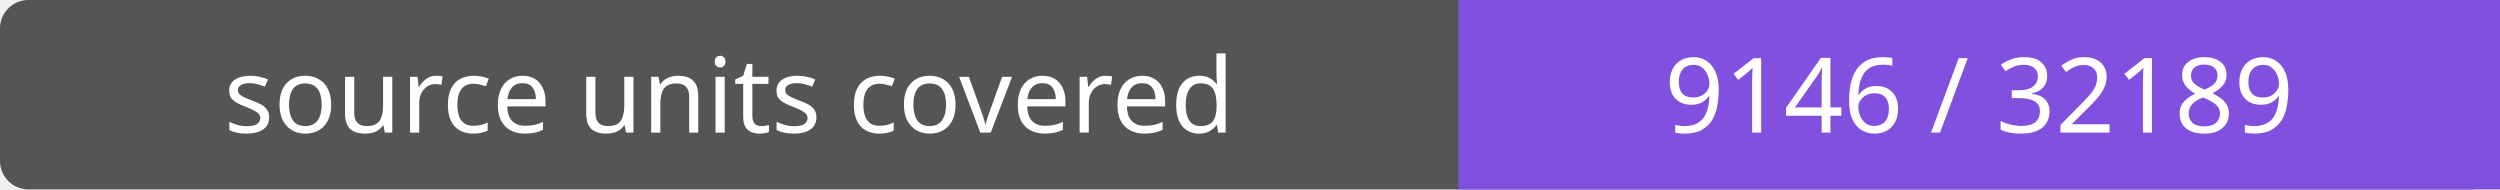
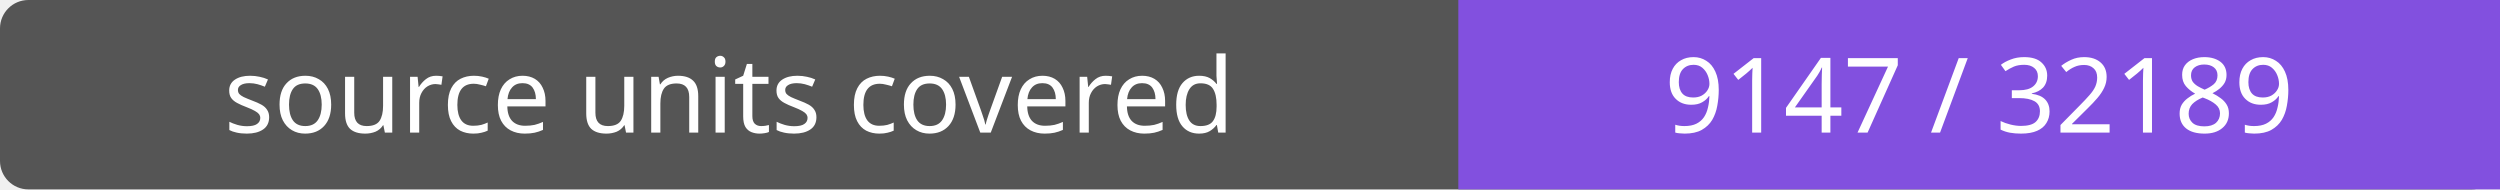
- <svg xmlns="http://www.w3.org/2000/svg" width="264" height="20" role="img" aria-label="source units covered: 9146 / 32189">
+ <svg xmlns="http://www.w3.org/2000/svg" width="264" height="20" role="img" aria-label="source units covered: 9147 / 32189">
  <rect width="264" height="20" rx="3" fill="#555" />
  <path fill="#8250df" d="M154 0h110v20H154z" />
  <g fill="#fff" text-anchor="middle" font-family="Verdana,sans-serif" font-size="11">
    <text x="77.0" y="14">source units covered</text>
-     <text x="209.0" y="14">9146 / 32189</text>
+     <text x="209.0" y="14">9147 / 32189</text>
  </g>
</svg>
